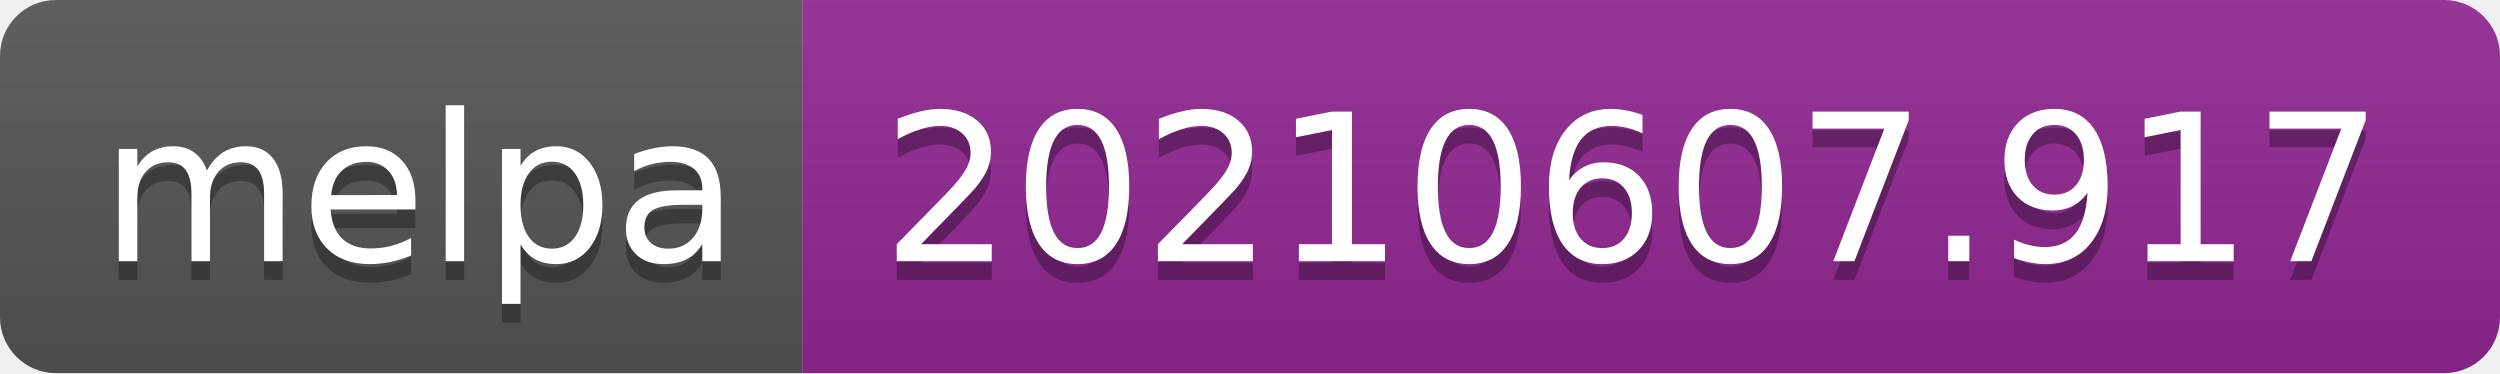
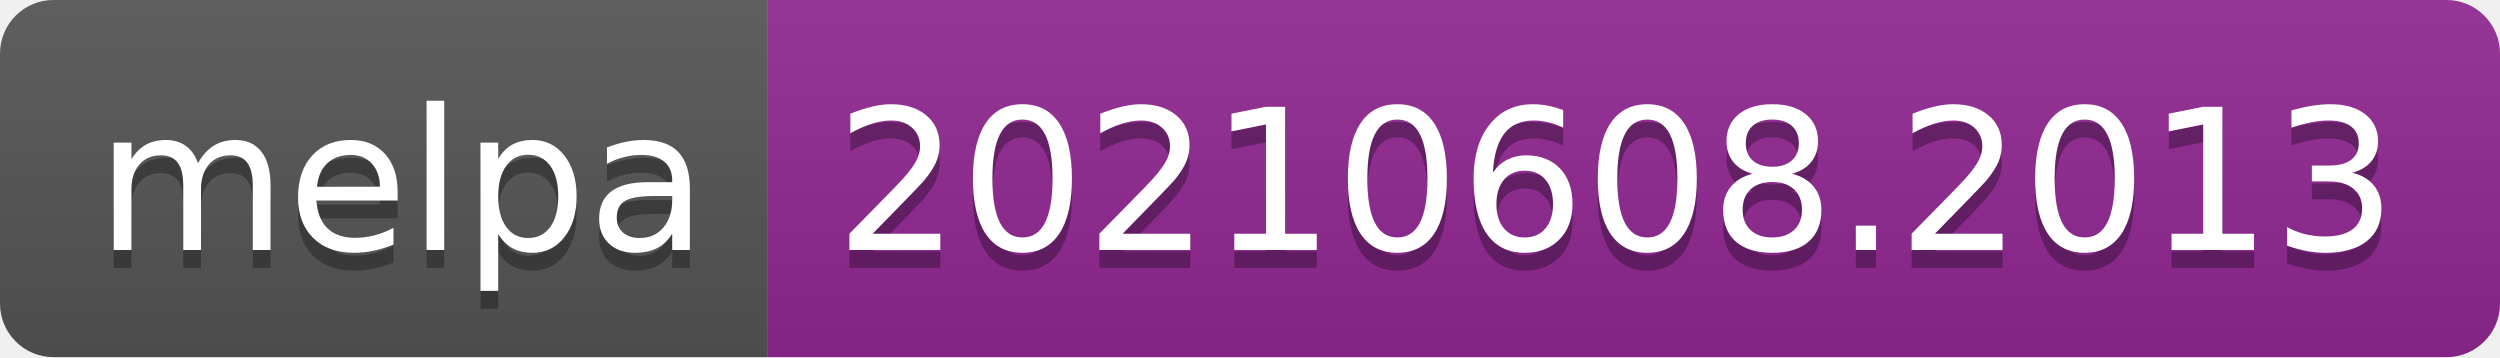
- <svg xmlns="http://www.w3.org/2000/svg" width="134" height="20" role="img" aria-label="melpa: 20210607.917">
+ <svg xmlns="http://www.w3.org/2000/svg" width="140" height="20" role="img" aria-label="melpa: 20210608.2013">
  <linearGradient id="s" x2="0" y2="100%">
    <stop offset="0" stop-color="#bbb" stop-opacity=".1" />
    <stop offset="1" stop-opacity=".1" />
  </linearGradient>
  <clipPath id="r">
-     <rect width="134" height="20" rx="3" fill="#fff" />
+     <rect width="140" height="20" rx="3" fill="#fff" />
  </clipPath>
  <g clip-path="url(#r)">
    <rect width="43" height="20" fill="#555" />
-     <rect x="43" width="91" height="20" fill="#922793" />
-     <rect width="134" height="20" fill="url(#s)" />
+     <rect x="43" width="97" height="20" fill="#922793" />
+     <rect width="140" height="20" fill="url(#s)" />
  </g>
  <g fill="#fff" text-anchor="middle" font-family="Verdana,Geneva,DejaVu Sans,sans-serif" text-rendering="geometricPrecision" font-size="110">
    <text aria-hidden="true" x="225" y="150" fill="#010101" fill-opacity=".3" transform="scale(.1)" textLength="330">melpa</text>
    <text x="225" y="140" transform="scale(.1)" fill="#fff" textLength="330">melpa</text>
-     <text aria-hidden="true" x="875" y="150" fill="#010101" fill-opacity=".3" transform="scale(.1)" textLength="810">20210607.917</text>
-     <text x="875" y="140" transform="scale(.1)" fill="#fff" textLength="810">20210607.917</text>
+     <text aria-hidden="true" x="905" y="150" fill="#010101" fill-opacity=".3" transform="scale(.1)" textLength="870">20210608.2013</text>
+     <text x="905" y="140" transform="scale(.1)" fill="#fff" textLength="870">20210608.2013</text>
  </g>
</svg>
